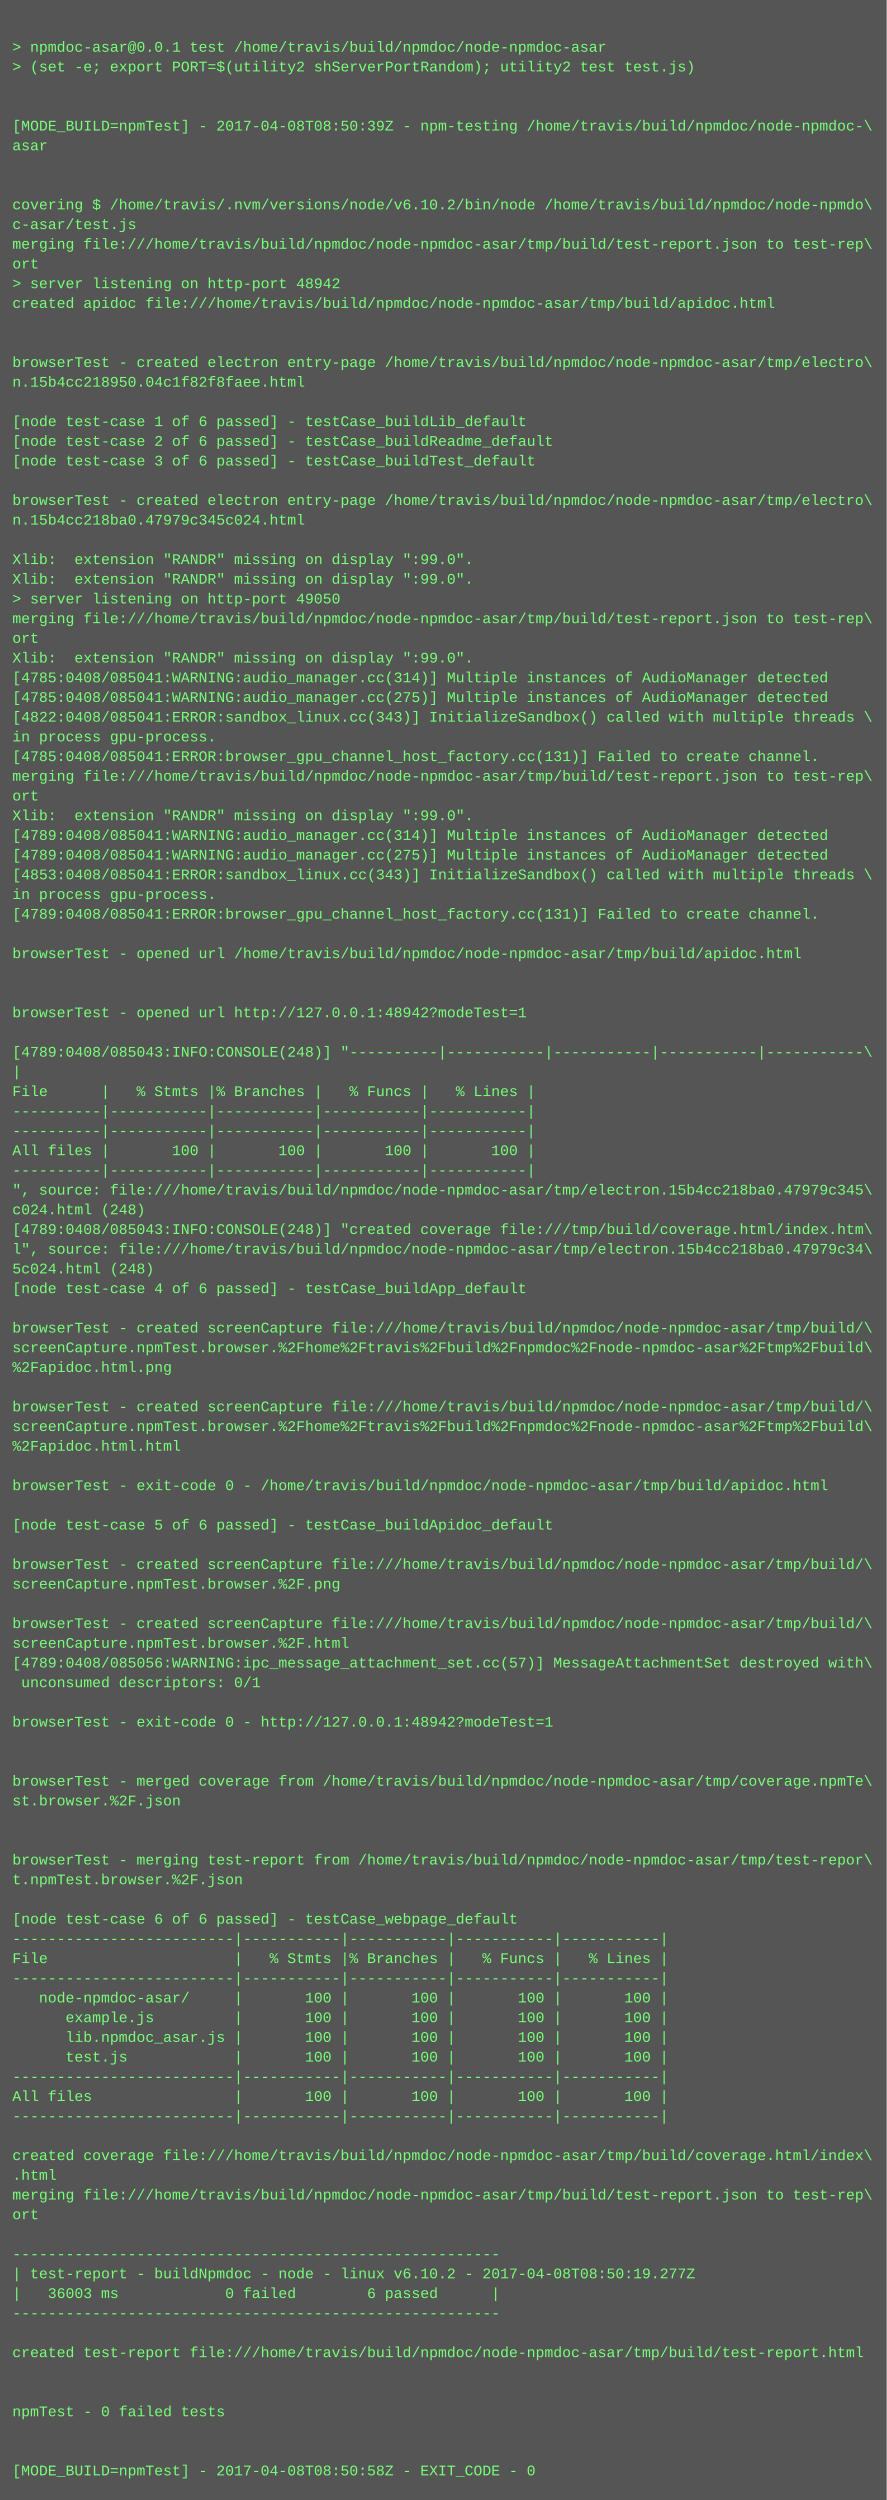
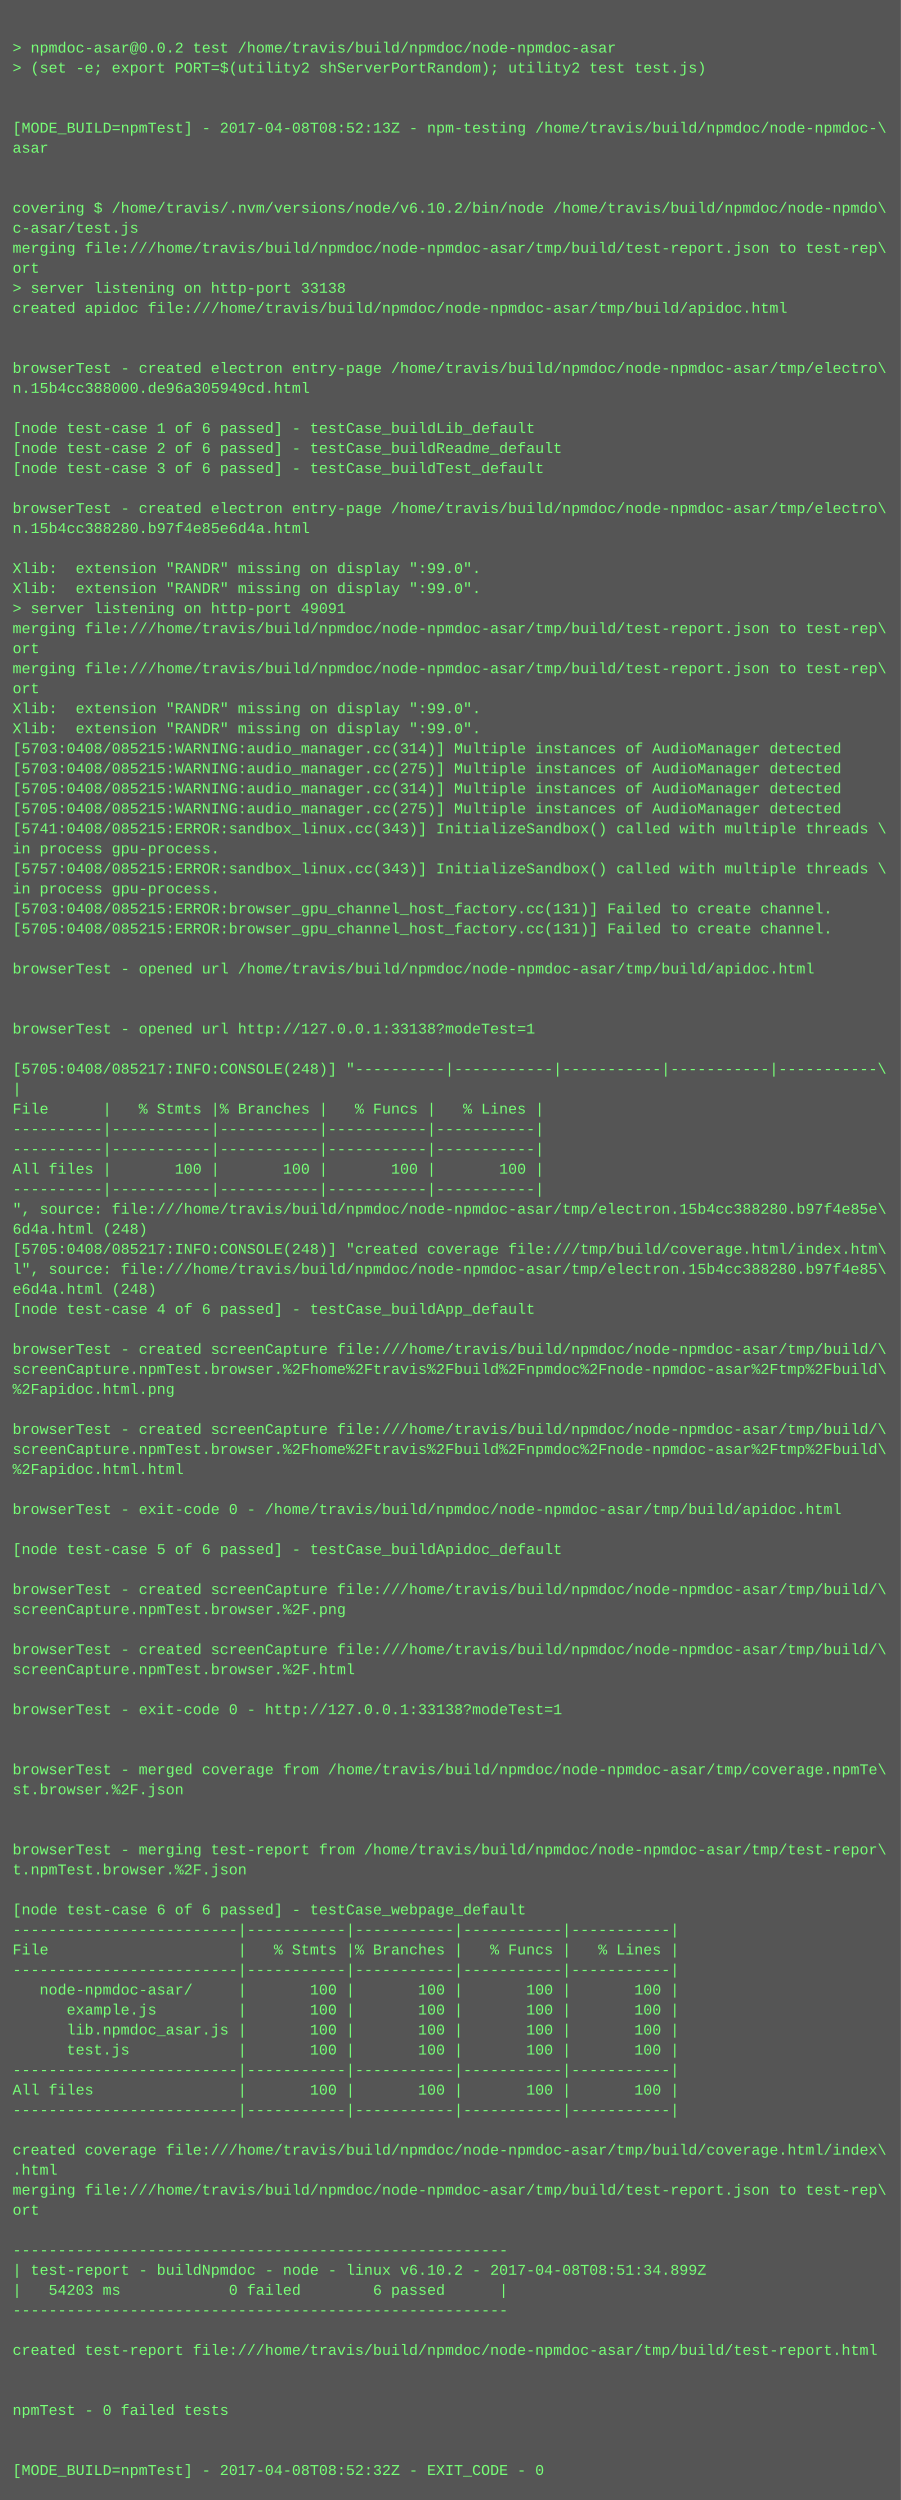
- <svg xmlns="http://www.w3.org/2000/svg" height="2030" width="720">
-   <rect height="2030" fill="#555" width="720" />
+ <svg xmlns="http://www.w3.org/2000/svg" height="1998" width="720">
+   <rect height="1998" fill="#555" width="720" />
  <text fill="#7f7" font-family="Courier New" font-size="12" xml:space="preserve">
    <tspan x="10" y="26" />
-     <tspan x="10" y="42">&gt; npmdoc-asar@0.0.1 test /home/travis/build/npmdoc/node-npmdoc-asar</tspan>
+     <tspan x="10" y="42">&gt; npmdoc-asar@0.0.2 test /home/travis/build/npmdoc/node-npmdoc-asar</tspan>
    <tspan x="10" y="58">&gt; (set -e; export PORT=$(utility2 shServerPortRandom); utility2 test test.js)</tspan>
    <tspan x="10" y="74" />
    <tspan x="10" y="90" />
-     <tspan x="10" y="106">[MODE_BUILD=npmTest] - 2017-04-08T08:50:39Z - npm-testing /home/travis/build/npmdoc/node-npmdoc-\</tspan>
+     <tspan x="10" y="106">[MODE_BUILD=npmTest] - 2017-04-08T08:52:13Z - npm-testing /home/travis/build/npmdoc/node-npmdoc-\</tspan>
    <tspan x="10" y="122">asar</tspan>
    <tspan x="10" y="138" />
    <tspan x="10" y="154" />
    <tspan x="10" y="170">covering $ /home/travis/.nvm/versions/node/v6.10.2/bin/node /home/travis/build/npmdoc/node-npmdo\</tspan>
    <tspan x="10" y="186">c-asar/test.js</tspan>
    <tspan x="10" y="202">merging file:///home/travis/build/npmdoc/node-npmdoc-asar/tmp/build/test-report.json to test-rep\</tspan>
    <tspan x="10" y="218">ort</tspan>
-     <tspan x="10" y="234">&gt; server listening on http-port 48942</tspan>
+     <tspan x="10" y="234">&gt; server listening on http-port 33138</tspan>
    <tspan x="10" y="250">created apidoc file:///home/travis/build/npmdoc/node-npmdoc-asar/tmp/build/apidoc.html</tspan>
    <tspan x="10" y="266" />
    <tspan x="10" y="282" />
    <tspan x="10" y="298">browserTest - created electron entry-page /home/travis/build/npmdoc/node-npmdoc-asar/tmp/electro\</tspan>
-     <tspan x="10" y="314">n.15b4cc218950.04c1f82f8faee.html</tspan>
+     <tspan x="10" y="314">n.15b4cc388000.de96a305949cd.html</tspan>
    <tspan x="10" y="330" />
    <tspan x="10" y="346">[node test-case 1 of 6 passed] - testCase_buildLib_default</tspan>
    <tspan x="10" y="362">[node test-case 2 of 6 passed] - testCase_buildReadme_default</tspan>
    <tspan x="10" y="378">[node test-case 3 of 6 passed] - testCase_buildTest_default</tspan>
    <tspan x="10" y="394" />
    <tspan x="10" y="410">browserTest - created electron entry-page /home/travis/build/npmdoc/node-npmdoc-asar/tmp/electro\</tspan>
-     <tspan x="10" y="426">n.15b4cc218ba0.47979c345c024.html</tspan>
+     <tspan x="10" y="426">n.15b4cc388280.b97f4e85e6d4a.html</tspan>
    <tspan x="10" y="442" />
    <tspan x="10" y="458">Xlib:  extension "RANDR" missing on display ":99.0".</tspan>
    <tspan x="10" y="474">Xlib:  extension "RANDR" missing on display ":99.0".</tspan>
-     <tspan x="10" y="490">&gt; server listening on http-port 49050</tspan>
+     <tspan x="10" y="490">&gt; server listening on http-port 49091</tspan>
    <tspan x="10" y="506">merging file:///home/travis/build/npmdoc/node-npmdoc-asar/tmp/build/test-report.json to test-rep\</tspan>
    <tspan x="10" y="522">ort</tspan>
-     <tspan x="10" y="538">Xlib:  extension "RANDR" missing on display ":99.0".</tspan>
-     <tspan x="10" y="554">[4785:0408/085041:WARNING:audio_manager.cc(314)] Multiple instances of AudioManager detected</tspan>
-     <tspan x="10" y="570">[4785:0408/085041:WARNING:audio_manager.cc(275)] Multiple instances of AudioManager detected</tspan>
-     <tspan x="10" y="586">[4822:0408/085041:ERROR:sandbox_linux.cc(343)] InitializeSandbox() called with multiple threads \</tspan>
-     <tspan x="10" y="602">in process gpu-process. </tspan>
-     <tspan x="10" y="618">[4785:0408/085041:ERROR:browser_gpu_channel_host_factory.cc(131)] Failed to create channel.</tspan>
-     <tspan x="10" y="634">merging file:///home/travis/build/npmdoc/node-npmdoc-asar/tmp/build/test-report.json to test-rep\</tspan>
-     <tspan x="10" y="650">ort</tspan>
-     <tspan x="10" y="666">Xlib:  extension "RANDR" missing on display ":99.0".</tspan>
-     <tspan x="10" y="682">[4789:0408/085041:WARNING:audio_manager.cc(314)] Multiple instances of AudioManager detected</tspan>
-     <tspan x="10" y="698">[4789:0408/085041:WARNING:audio_manager.cc(275)] Multiple instances of AudioManager detected</tspan>
-     <tspan x="10" y="714">[4853:0408/085041:ERROR:sandbox_linux.cc(343)] InitializeSandbox() called with multiple threads \</tspan>
-     <tspan x="10" y="730">in process gpu-process. </tspan>
-     <tspan x="10" y="746">[4789:0408/085041:ERROR:browser_gpu_channel_host_factory.cc(131)] Failed to create channel.</tspan>
+     <tspan x="10" y="538">merging file:///home/travis/build/npmdoc/node-npmdoc-asar/tmp/build/test-report.json to test-rep\</tspan>
+     <tspan x="10" y="554">ort</tspan>
+     <tspan x="10" y="570">Xlib:  extension "RANDR" missing on display ":99.0".</tspan>
+     <tspan x="10" y="586">Xlib:  extension "RANDR" missing on display ":99.0".</tspan>
+     <tspan x="10" y="602">[5703:0408/085215:WARNING:audio_manager.cc(314)] Multiple instances of AudioManager detected</tspan>
+     <tspan x="10" y="618">[5703:0408/085215:WARNING:audio_manager.cc(275)] Multiple instances of AudioManager detected</tspan>
+     <tspan x="10" y="634">[5705:0408/085215:WARNING:audio_manager.cc(314)] Multiple instances of AudioManager detected</tspan>
+     <tspan x="10" y="650">[5705:0408/085215:WARNING:audio_manager.cc(275)] Multiple instances of AudioManager detected</tspan>
+     <tspan x="10" y="666">[5741:0408/085215:ERROR:sandbox_linux.cc(343)] InitializeSandbox() called with multiple threads \</tspan>
+     <tspan x="10" y="682">in process gpu-process. </tspan>
+     <tspan x="10" y="698">[5757:0408/085215:ERROR:sandbox_linux.cc(343)] InitializeSandbox() called with multiple threads \</tspan>
+     <tspan x="10" y="714">in process gpu-process. </tspan>
+     <tspan x="10" y="730">[5703:0408/085215:ERROR:browser_gpu_channel_host_factory.cc(131)] Failed to create channel.</tspan>
+     <tspan x="10" y="746">[5705:0408/085215:ERROR:browser_gpu_channel_host_factory.cc(131)] Failed to create channel.</tspan>
    <tspan x="10" y="762" />
    <tspan x="10" y="778">browserTest - opened url /home/travis/build/npmdoc/node-npmdoc-asar/tmp/build/apidoc.html</tspan>
    <tspan x="10" y="794" />
    <tspan x="10" y="810" />
-     <tspan x="10" y="826">browserTest - opened url http://127.0.0.1:48942?modeTest=1</tspan>
+     <tspan x="10" y="826">browserTest - opened url http://127.0.0.1:33138?modeTest=1</tspan>
    <tspan x="10" y="842" />
-     <tspan x="10" y="858">[4789:0408/085043:INFO:CONSOLE(248)] "----------|-----------|-----------|-----------|-----------\</tspan>
+     <tspan x="10" y="858">[5705:0408/085217:INFO:CONSOLE(248)] "----------|-----------|-----------|-----------|-----------\</tspan>
    <tspan x="10" y="874">|</tspan>
    <tspan x="10" y="890">File      |   % Stmts |% Branches |   % Funcs |   % Lines |</tspan>
    <tspan x="10" y="906">----------|-----------|-----------|-----------|-----------|</tspan>
    <tspan x="10" y="922">----------|-----------|-----------|-----------|-----------|</tspan>
    <tspan x="10" y="938">All files |       100 |       100 |       100 |       100 |</tspan>
    <tspan x="10" y="954">----------|-----------|-----------|-----------|-----------|</tspan>
-     <tspan x="10" y="970">", source: file:///home/travis/build/npmdoc/node-npmdoc-asar/tmp/electron.15b4cc218ba0.47979c345\</tspan>
-     <tspan x="10" y="986">c024.html (248)</tspan>
-     <tspan x="10" y="1002">[4789:0408/085043:INFO:CONSOLE(248)] "created coverage file:///tmp/build/coverage.html/index.htm\</tspan>
-     <tspan x="10" y="1018">l", source: file:///home/travis/build/npmdoc/node-npmdoc-asar/tmp/electron.15b4cc218ba0.47979c34\</tspan>
-     <tspan x="10" y="1034">5c024.html (248)</tspan>
+     <tspan x="10" y="970">", source: file:///home/travis/build/npmdoc/node-npmdoc-asar/tmp/electron.15b4cc388280.b97f4e85e\</tspan>
+     <tspan x="10" y="986">6d4a.html (248)</tspan>
+     <tspan x="10" y="1002">[5705:0408/085217:INFO:CONSOLE(248)] "created coverage file:///tmp/build/coverage.html/index.htm\</tspan>
+     <tspan x="10" y="1018">l", source: file:///home/travis/build/npmdoc/node-npmdoc-asar/tmp/electron.15b4cc388280.b97f4e85\</tspan>
+     <tspan x="10" y="1034">e6d4a.html (248)</tspan>
    <tspan x="10" y="1050">[node test-case 4 of 6 passed] - testCase_buildApp_default</tspan>
    <tspan x="10" y="1066" />
    <tspan x="10" y="1082">browserTest - created screenCapture file:///home/travis/build/npmdoc/node-npmdoc-asar/tmp/build/\</tspan>
    <tspan x="10" y="1098">screenCapture.npmTest.browser.%2Fhome%2Ftravis%2Fbuild%2Fnpmdoc%2Fnode-npmdoc-asar%2Ftmp%2Fbuild\</tspan>
    <tspan x="10" y="1114">%2Fapidoc.html.png</tspan>
    <tspan x="10" y="1130" />
    <tspan x="10" y="1146">browserTest - created screenCapture file:///home/travis/build/npmdoc/node-npmdoc-asar/tmp/build/\</tspan>
    <tspan x="10" y="1162">screenCapture.npmTest.browser.%2Fhome%2Ftravis%2Fbuild%2Fnpmdoc%2Fnode-npmdoc-asar%2Ftmp%2Fbuild\</tspan>
    <tspan x="10" y="1178">%2Fapidoc.html.html</tspan>
    <tspan x="10" y="1194" />
    <tspan x="10" y="1210">browserTest - exit-code 0 - /home/travis/build/npmdoc/node-npmdoc-asar/tmp/build/apidoc.html</tspan>
    <tspan x="10" y="1226" />
    <tspan x="10" y="1242">[node test-case 5 of 6 passed] - testCase_buildApidoc_default</tspan>
    <tspan x="10" y="1258" />
    <tspan x="10" y="1274">browserTest - created screenCapture file:///home/travis/build/npmdoc/node-npmdoc-asar/tmp/build/\</tspan>
    <tspan x="10" y="1290">screenCapture.npmTest.browser.%2F.png</tspan>
    <tspan x="10" y="1306" />
    <tspan x="10" y="1322">browserTest - created screenCapture file:///home/travis/build/npmdoc/node-npmdoc-asar/tmp/build/\</tspan>
    <tspan x="10" y="1338">screenCapture.npmTest.browser.%2F.html</tspan>
-     <tspan x="10" y="1354">[4789:0408/085056:WARNING:ipc_message_attachment_set.cc(57)] MessageAttachmentSet destroyed with\</tspan>
-     <tspan x="10" y="1370"> unconsumed descriptors: 0/1</tspan>
+     <tspan x="10" y="1354" />
+     <tspan x="10" y="1370">browserTest - exit-code 0 - http://127.0.0.1:33138?modeTest=1</tspan>
    <tspan x="10" y="1386" />
-     <tspan x="10" y="1402">browserTest - exit-code 0 - http://127.0.0.1:48942?modeTest=1</tspan>
-     <tspan x="10" y="1418" />
-     <tspan x="10" y="1434" />
-     <tspan x="10" y="1450">browserTest - merged coverage from /home/travis/build/npmdoc/node-npmdoc-asar/tmp/coverage.npmTe\</tspan>
-     <tspan x="10" y="1466">st.browser.%2F.json</tspan>
-     <tspan x="10" y="1482" />
-     <tspan x="10" y="1498" />
-     <tspan x="10" y="1514">browserTest - merging test-report from /home/travis/build/npmdoc/node-npmdoc-asar/tmp/test-repor\</tspan>
-     <tspan x="10" y="1530">t.npmTest.browser.%2F.json</tspan>
-     <tspan x="10" y="1546" />
-     <tspan x="10" y="1562">[node test-case 6 of 6 passed] - testCase_webpage_default</tspan>
+     <tspan x="10" y="1402" />
+     <tspan x="10" y="1418">browserTest - merged coverage from /home/travis/build/npmdoc/node-npmdoc-asar/tmp/coverage.npmTe\</tspan>
+     <tspan x="10" y="1434">st.browser.%2F.json</tspan>
+     <tspan x="10" y="1450" />
+     <tspan x="10" y="1466" />
+     <tspan x="10" y="1482">browserTest - merging test-report from /home/travis/build/npmdoc/node-npmdoc-asar/tmp/test-repor\</tspan>
+     <tspan x="10" y="1498">t.npmTest.browser.%2F.json</tspan>
+     <tspan x="10" y="1514" />
+     <tspan x="10" y="1530">[node test-case 6 of 6 passed] - testCase_webpage_default</tspan>
+     <tspan x="10" y="1546">-------------------------|-----------|-----------|-----------|-----------|</tspan>
+     <tspan x="10" y="1562">File                     |   % Stmts |% Branches |   % Funcs |   % Lines |</tspan>
    <tspan x="10" y="1578">-------------------------|-----------|-----------|-----------|-----------|</tspan>
-     <tspan x="10" y="1594">File                     |   % Stmts |% Branches |   % Funcs |   % Lines |</tspan>
-     <tspan x="10" y="1610">-------------------------|-----------|-----------|-----------|-----------|</tspan>
-     <tspan x="10" y="1626">   node-npmdoc-asar/     |       100 |       100 |       100 |       100 |</tspan>
-     <tspan x="10" y="1642">      example.js         |       100 |       100 |       100 |       100 |</tspan>
-     <tspan x="10" y="1658">      lib.npmdoc_asar.js |       100 |       100 |       100 |       100 |</tspan>
-     <tspan x="10" y="1674">      test.js            |       100 |       100 |       100 |       100 |</tspan>
+     <tspan x="10" y="1594">   node-npmdoc-asar/     |       100 |       100 |       100 |       100 |</tspan>
+     <tspan x="10" y="1610">      example.js         |       100 |       100 |       100 |       100 |</tspan>
+     <tspan x="10" y="1626">      lib.npmdoc_asar.js |       100 |       100 |       100 |       100 |</tspan>
+     <tspan x="10" y="1642">      test.js            |       100 |       100 |       100 |       100 |</tspan>
+     <tspan x="10" y="1658">-------------------------|-----------|-----------|-----------|-----------|</tspan>
+     <tspan x="10" y="1674">All files                |       100 |       100 |       100 |       100 |</tspan>
    <tspan x="10" y="1690">-------------------------|-----------|-----------|-----------|-----------|</tspan>
-     <tspan x="10" y="1706">All files                |       100 |       100 |       100 |       100 |</tspan>
-     <tspan x="10" y="1722">-------------------------|-----------|-----------|-----------|-----------|</tspan>
-     <tspan x="10" y="1738" />
-     <tspan x="10" y="1754">created coverage file:///home/travis/build/npmdoc/node-npmdoc-asar/tmp/build/coverage.html/index\</tspan>
-     <tspan x="10" y="1770">.html</tspan>
-     <tspan x="10" y="1786">merging file:///home/travis/build/npmdoc/node-npmdoc-asar/tmp/build/test-report.json to test-rep\</tspan>
-     <tspan x="10" y="1802">ort</tspan>
-     <tspan x="10" y="1818" />
-     <tspan x="10" y="1834">-------------------------------------------------------</tspan>
-     <tspan x="10" y="1850">| test-report - buildNpmdoc - node - linux v6.10.2 - 2017-04-08T08:50:19.277Z</tspan>
-     <tspan x="10" y="1866">|   36003 ms            0 failed        6 passed      |</tspan>
-     <tspan x="10" y="1882">-------------------------------------------------------</tspan>
+     <tspan x="10" y="1706" />
+     <tspan x="10" y="1722">created coverage file:///home/travis/build/npmdoc/node-npmdoc-asar/tmp/build/coverage.html/index\</tspan>
+     <tspan x="10" y="1738">.html</tspan>
+     <tspan x="10" y="1754">merging file:///home/travis/build/npmdoc/node-npmdoc-asar/tmp/build/test-report.json to test-rep\</tspan>
+     <tspan x="10" y="1770">ort</tspan>
+     <tspan x="10" y="1786" />
+     <tspan x="10" y="1802">-------------------------------------------------------</tspan>
+     <tspan x="10" y="1818">| test-report - buildNpmdoc - node - linux v6.10.2 - 2017-04-08T08:51:34.899Z</tspan>
+     <tspan x="10" y="1834">|   54203 ms            0 failed        6 passed      |</tspan>
+     <tspan x="10" y="1850">-------------------------------------------------------</tspan>
+     <tspan x="10" y="1866" />
+     <tspan x="10" y="1882">created test-report file:///home/travis/build/npmdoc/node-npmdoc-asar/tmp/build/test-report.html</tspan>
    <tspan x="10" y="1898" />
-     <tspan x="10" y="1914">created test-report file:///home/travis/build/npmdoc/node-npmdoc-asar/tmp/build/test-report.html</tspan>
-     <tspan x="10" y="1930" />
+     <tspan x="10" y="1914" />
+     <tspan x="10" y="1930">npmTest - 0 failed tests</tspan>
    <tspan x="10" y="1946" />
-     <tspan x="10" y="1962">npmTest - 0 failed tests</tspan>
-     <tspan x="10" y="1978" />
-     <tspan x="10" y="1994" />
-     <tspan x="10" y="2010">[MODE_BUILD=npmTest] - 2017-04-08T08:50:58Z - EXIT_CODE - 0</tspan>
+     <tspan x="10" y="1962" />
+     <tspan x="10" y="1978">[MODE_BUILD=npmTest] - 2017-04-08T08:52:32Z - EXIT_CODE - 0</tspan>
  </text>
</svg>
